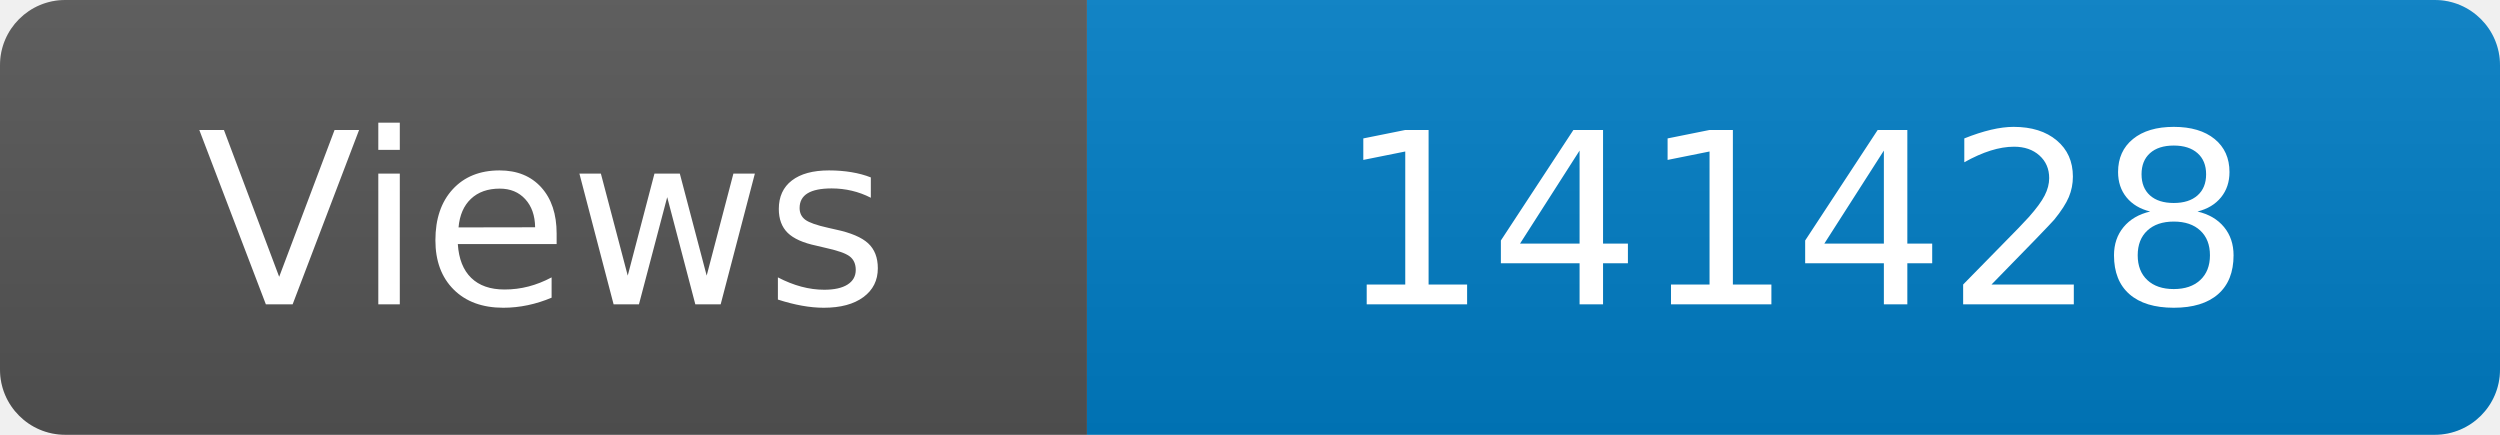
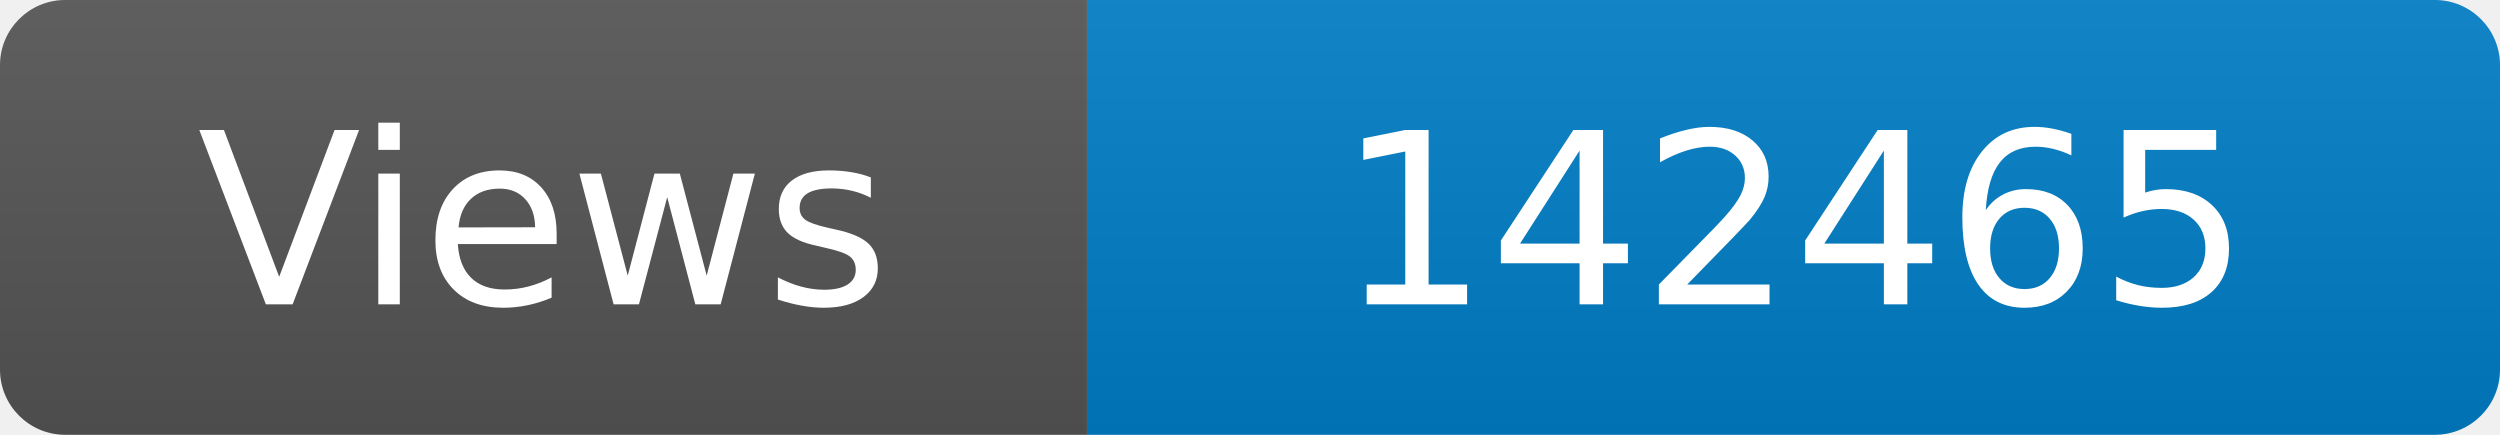
<svg xmlns="http://www.w3.org/2000/svg" width="115" height="20" role="img" aria-label="Maintained?: yes">
  <linearGradient id="s" x2="0" y2="100%">
    <stop offset="0" stop-color="#bbb" stop-opacity=".1" />
    <stop offset="1" stop-opacity=".1" />
  </linearGradient>
  <clipPath id="r">
    <rect width="115" height="20" rx="3" fill="#fff" />
  </clipPath>
  <g clip-path="url(#r)">
    <rect width="50" height="20" fill="#555" />
    <rect x="50" width="160" height="20" fill="#007ec6" />
    <rect width="115" height="20" fill="url(#s)" />
  </g>
  <g fill="#fff" text-anchor="middle" font-family="Verdana,Geneva,DejaVu Sans,sans-serif" font-size="110">
    <text x="250" y="140" transform="scale(.1)" fill="#fff">Views</text>
-     <text x="825" y="140" transform="scale(.1)" fill="#fff">141428</text>
+     <text x="825" y="140" transform="scale(.1)" fill="#fff">142465</text>
  </g>
</svg>
